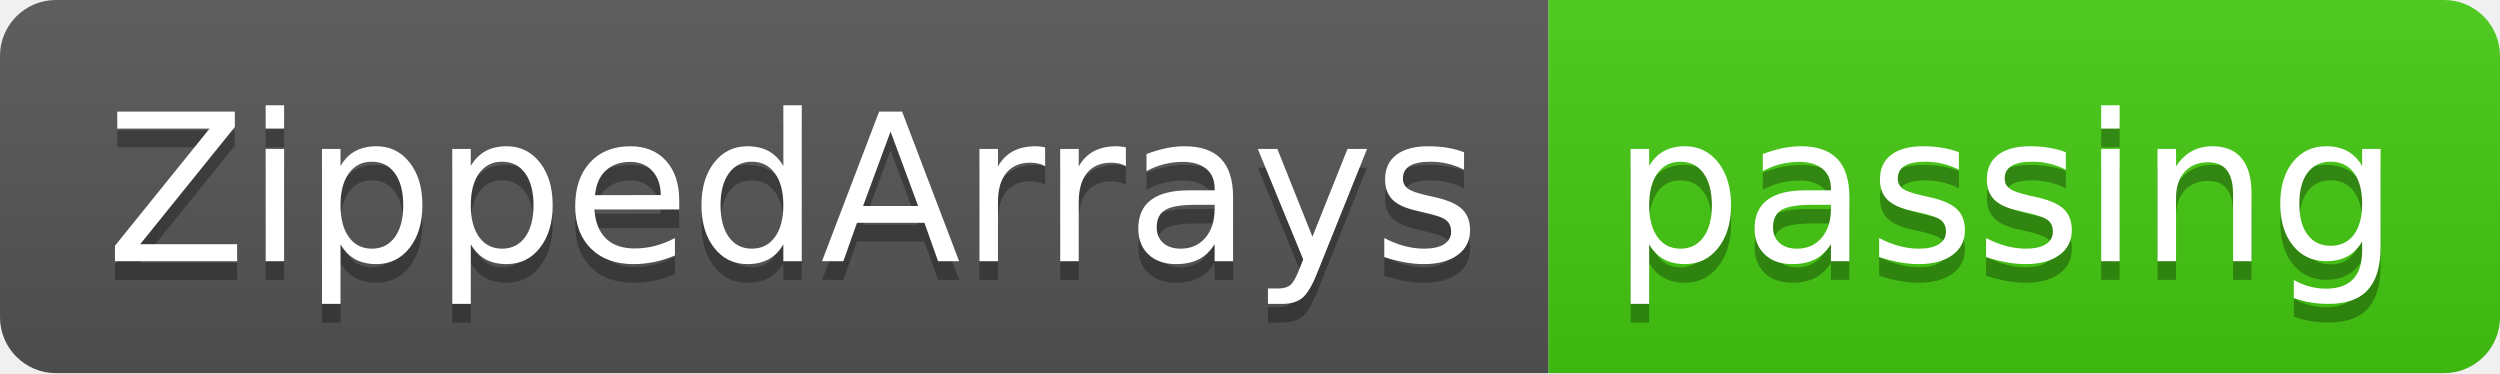
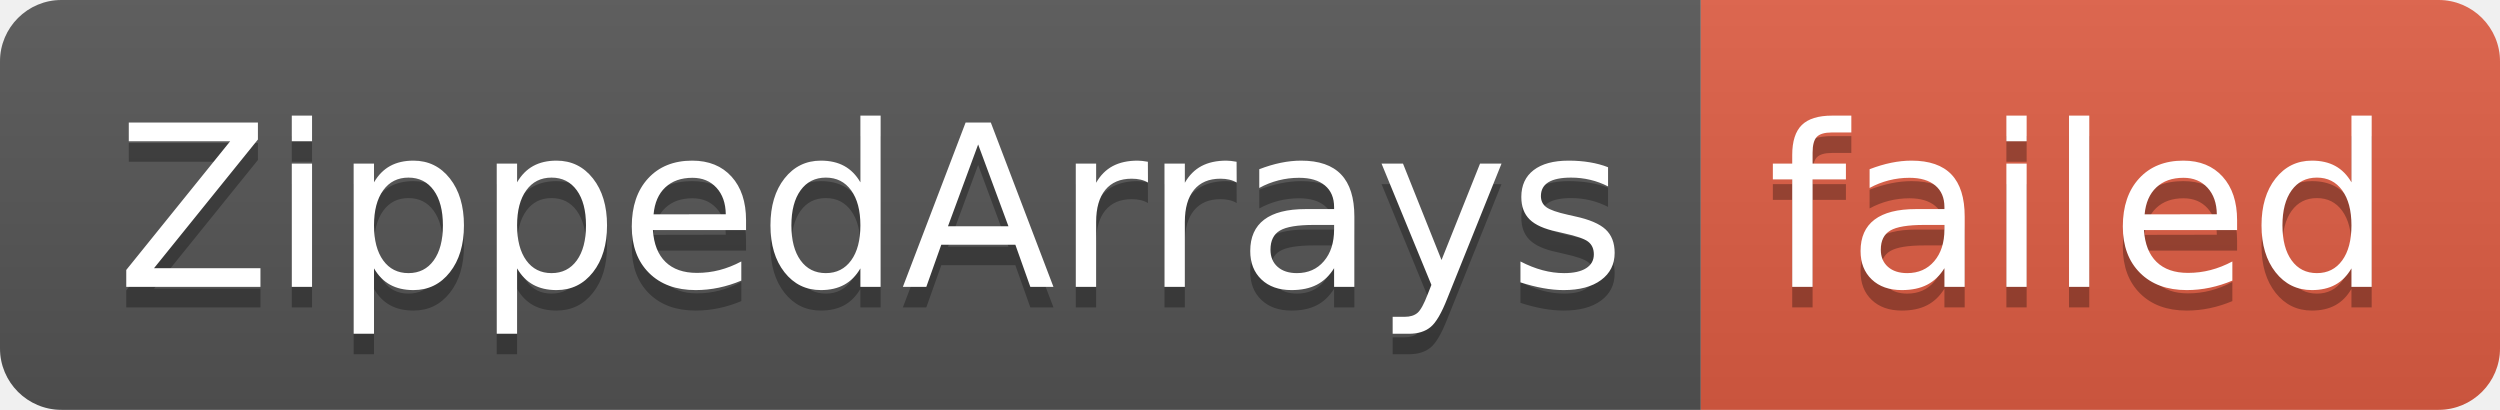
- <svg xmlns="http://www.w3.org/2000/svg" width="134" height="20" role="img" aria-label="ZippedArrays: passing">
+ <svg xmlns="http://www.w3.org/2000/svg" width="122" height="20" role="img" aria-label="ZippedArrays: failed">
  <linearGradient id="s" x2="0" y2="100%">
    <stop offset="0" stop-color="#bbb" stop-opacity=".1" />
    <stop offset="1" stop-opacity=".1" />
  </linearGradient>
  <clipPath id="r">
-     <rect width="134" height="20" rx="3" fill="#fff" />
+     <rect width="122" height="20" rx="3" fill="#fff" />
  </clipPath>
  <g clip-path="url(#r)">
    <rect width="83" height="20" fill="#555" />
-     <rect x="83" width="51" height="20" fill="#4c1" />
-     <rect width="134" height="20" fill="url(#s)" />
+     <rect x="83" width="39" height="20" fill="#e05d44" />
+     <rect width="122" height="20" fill="url(#s)" />
  </g>
  <g fill="#fff" text-anchor="middle" font-family="Verdana,Geneva,DejaVu Sans,sans-serif" text-rendering="geometricPrecision" font-size="110">
    <text aria-hidden="true" x="425" y="150" fill="#010101" fill-opacity=".3" transform="scale(.1)" textLength="730">ZippedArrays</text>
    <text x="425" y="140" transform="scale(.1)" fill="#fff" textLength="730">ZippedArrays</text>
-     <text aria-hidden="true" x="1075" y="150" fill="#010101" fill-opacity=".3" transform="scale(.1)" textLength="410">passing</text>
-     <text x="1075" y="140" transform="scale(.1)" fill="#fff" textLength="410">passing</text>
+     <text aria-hidden="true" x="1015" y="150" fill="#010101" fill-opacity=".3" transform="scale(.1)" textLength="290">failed</text>
+     <text x="1015" y="140" transform="scale(.1)" fill="#fff" textLength="290">failed</text>
  </g>
</svg>
